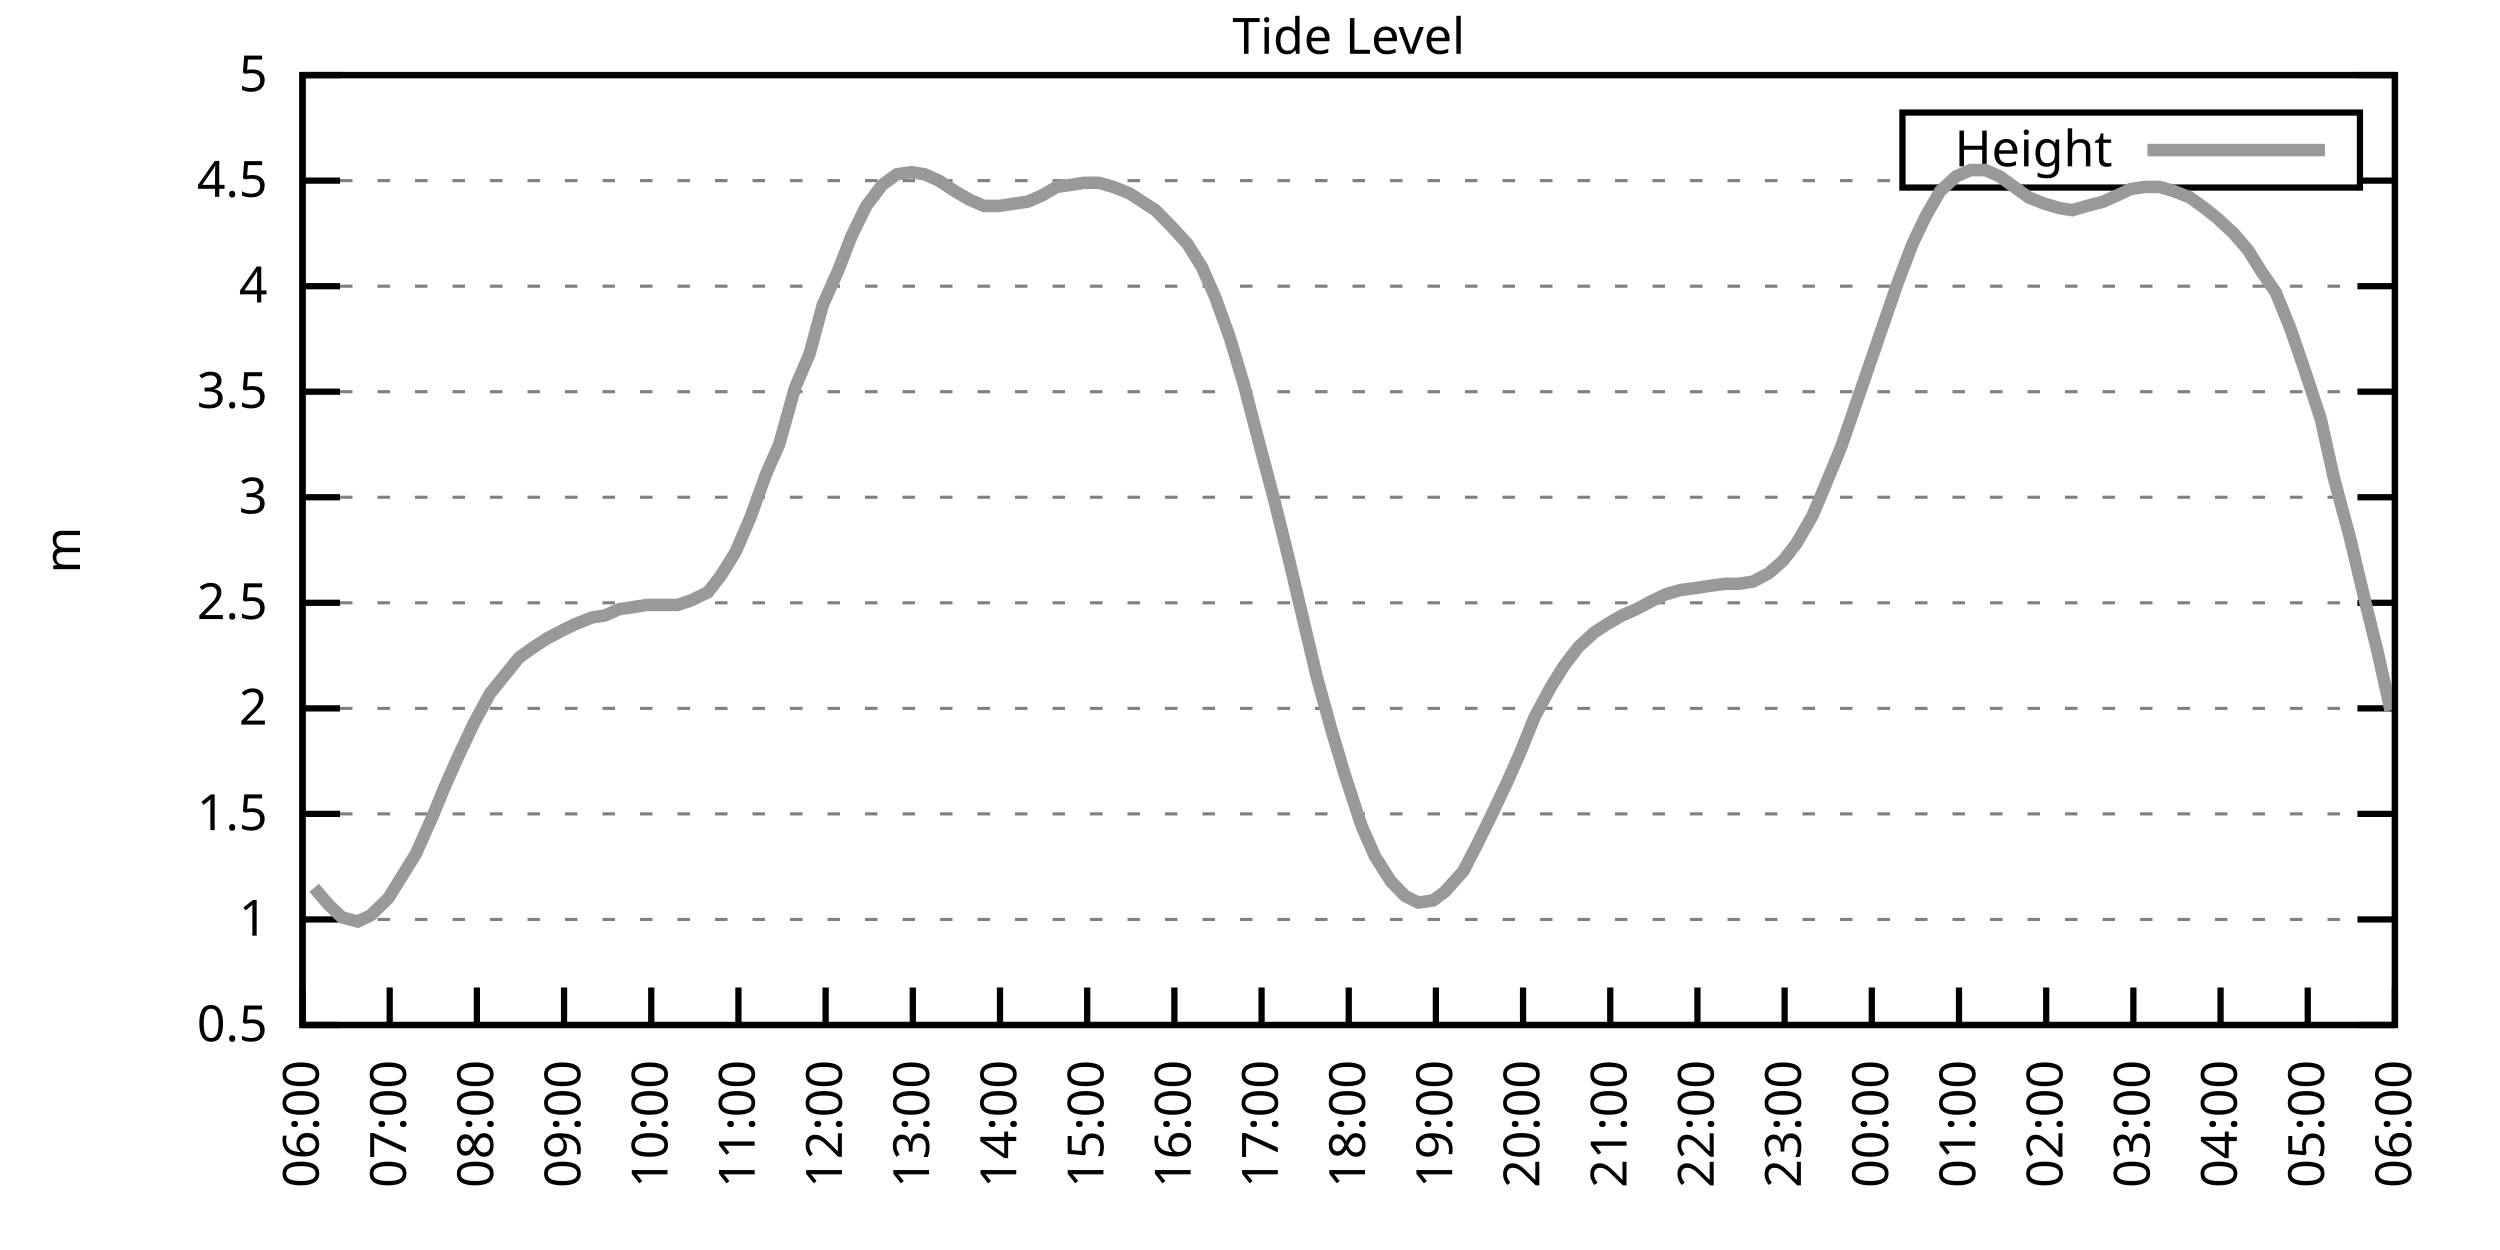
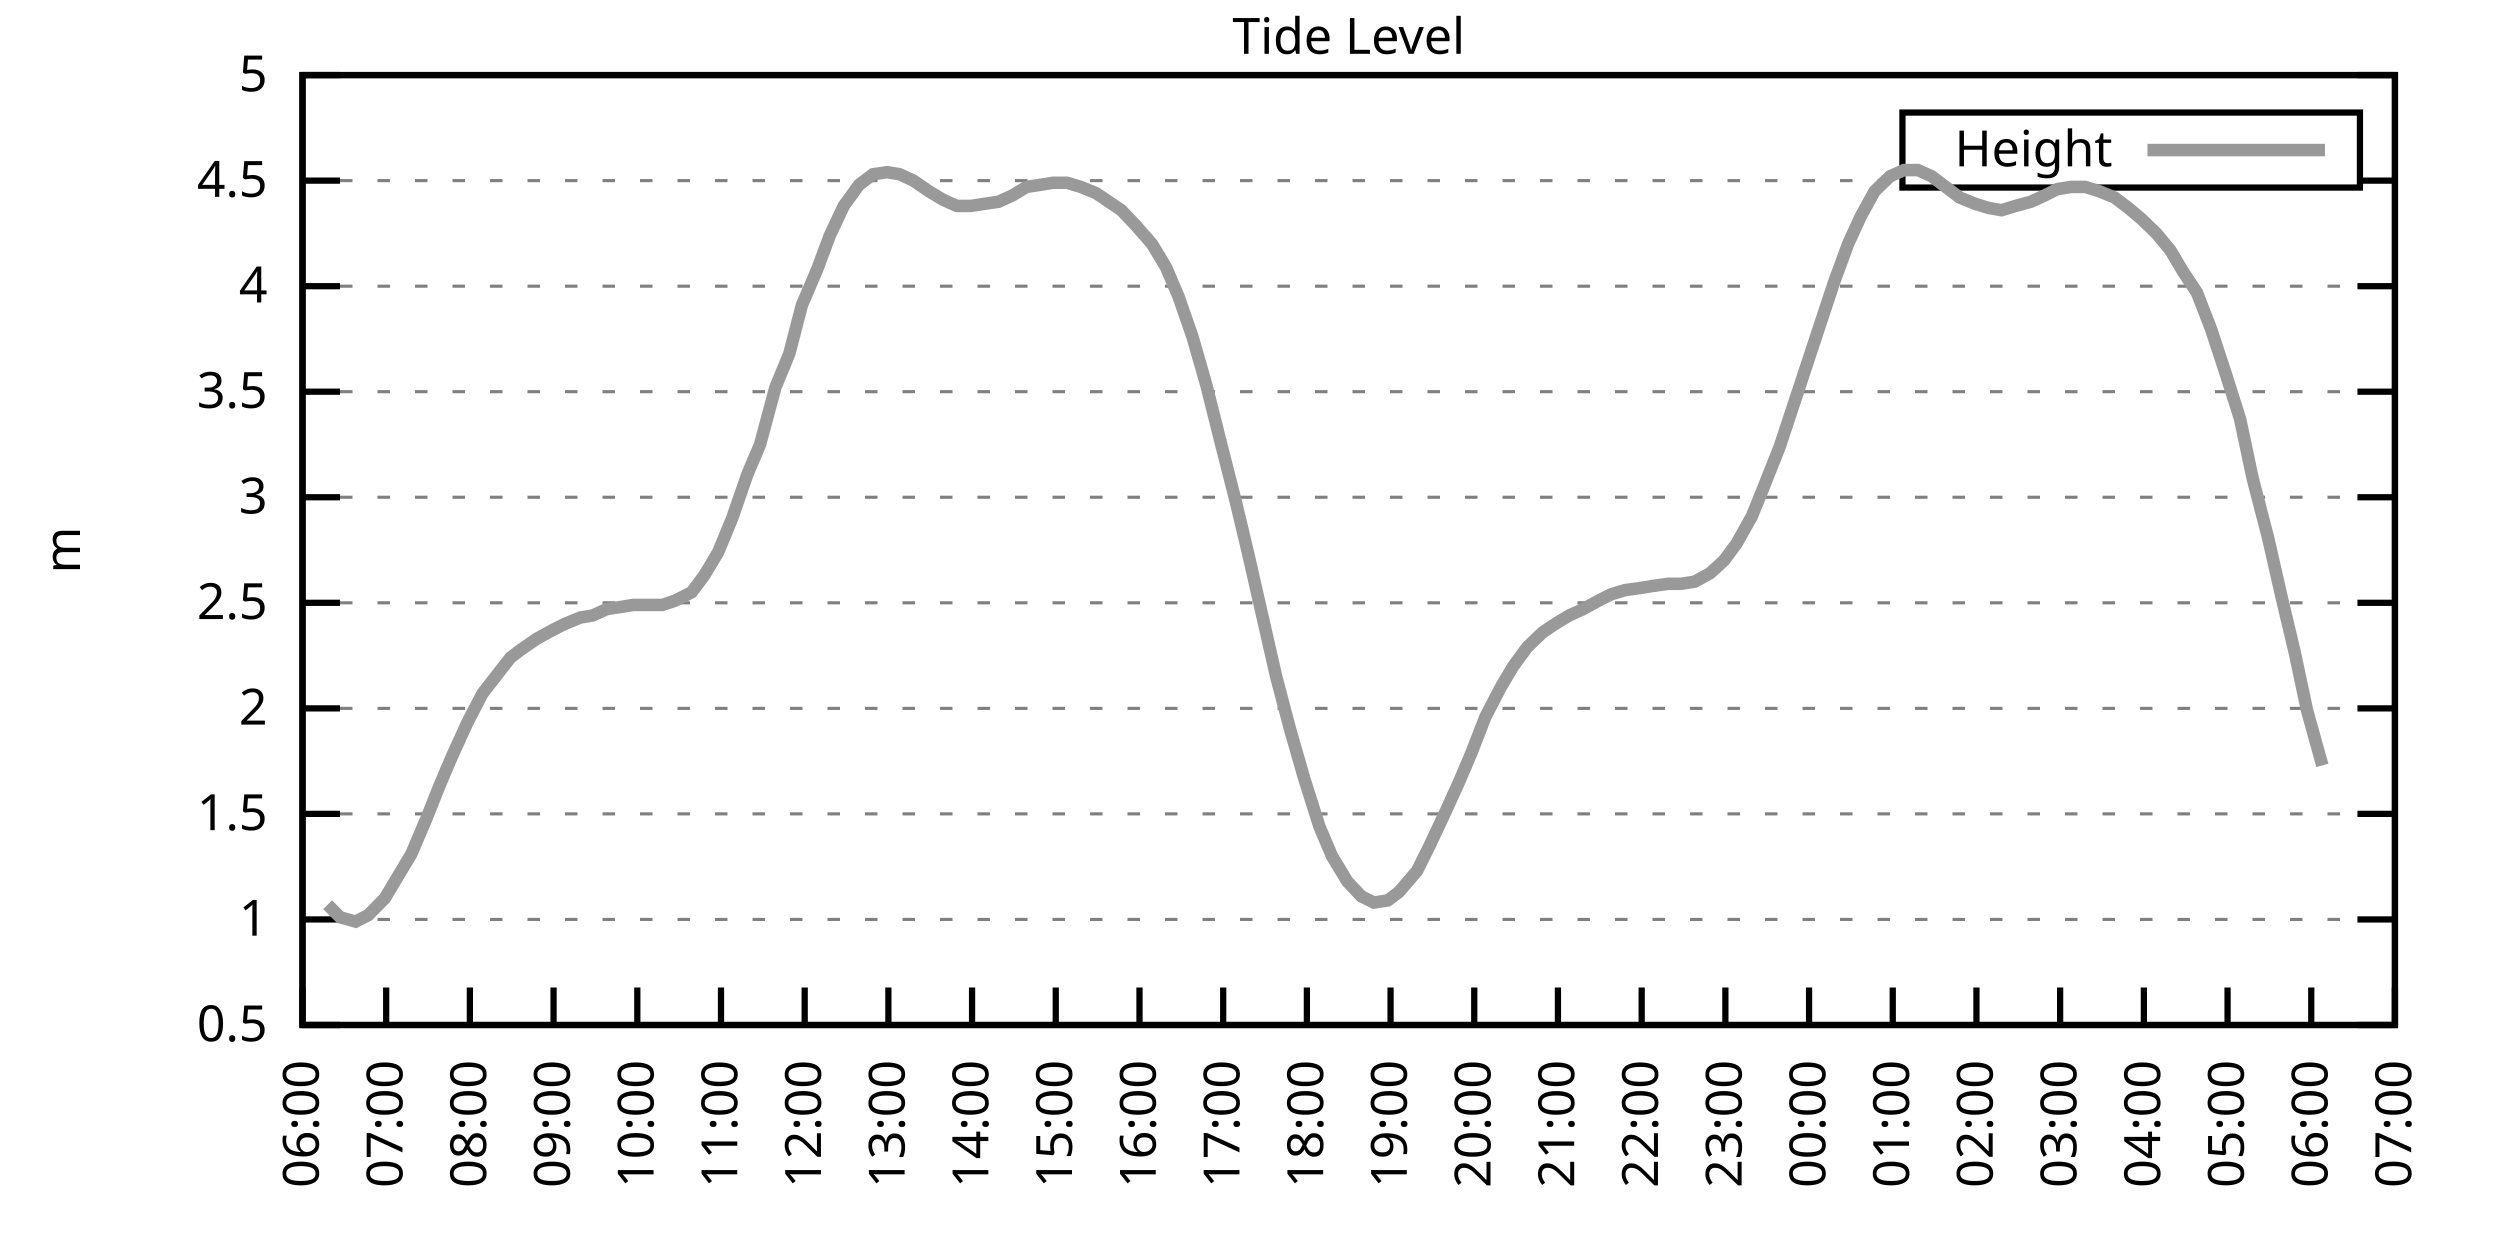
<svg xmlns="http://www.w3.org/2000/svg" xmlns:xlink="http://www.w3.org/1999/xlink" width="400" height="200" viewBox="0 0 400 200">
  <g id="gnuplot_canvas">
    <rect x="0" y="0" width="400" height="200" fill="none" />
    <defs>
      <circle id="gpDot" r="0.5" stroke-width="0.5" stroke="currentColor" />
      <path id="gpPt0" stroke-width="0.333" stroke="currentColor" d="M-1,0 h2 M0,-1 v2" />
      <path id="gpPt1" stroke-width="0.333" stroke="currentColor" d="M-1,-1 L1,1 M1,-1 L-1,1" />
      <path id="gpPt2" stroke-width="0.333" stroke="currentColor" d="M-1,0 L1,0 M0,-1 L0,1 M-1,-1 L1,1 M-1,1 L1,-1" />
      <rect id="gpPt3" stroke-width="0.333" stroke="currentColor" x="-1" y="-1" width="2" height="2" />
      <rect id="gpPt4" stroke-width="0.333" stroke="currentColor" fill="currentColor" x="-1" y="-1" width="2" height="2" />
      <circle id="gpPt5" stroke-width="0.333" stroke="currentColor" cx="0" cy="0" r="1" />
      <use xlink:href="#gpPt5" id="gpPt6" fill="currentColor" stroke="none" />
      <path id="gpPt7" stroke-width="0.333" stroke="currentColor" d="M0,-1.33 L-1.33,0.67 L1.33,0.67 z" />
      <use xlink:href="#gpPt7" id="gpPt8" fill="currentColor" stroke="none" />
      <use xlink:href="#gpPt7" id="gpPt9" stroke="currentColor" transform="rotate(180)" />
      <use xlink:href="#gpPt9" id="gpPt10" fill="currentColor" stroke="none" />
      <use xlink:href="#gpPt3" id="gpPt11" stroke="currentColor" transform="rotate(45)" />
      <use xlink:href="#gpPt11" id="gpPt12" fill="currentColor" stroke="none" />
      <path id="gpPt13" stroke-width="0.333" stroke="currentColor" d="M0,1.330 L1.265,0.411 L0.782,-1.067 L-0.782,-1.076 L-1.265,0.411 z" />
      <use xlink:href="#gpPt13" id="gpPt14" fill="currentColor" stroke="none" />
      <filter id="textbox" filterUnits="objectBoundingBox" x="0" y="0" height="1" width="1">
        <feFlood flood-color="white" flood-opacity="1" result="bgnd" />
        <feComposite in="SourceGraphic" in2="bgnd" operator="atop" />
      </filter>
      <filter id="greybox" filterUnits="objectBoundingBox" x="0" y="0" height="1" width="1">
        <feFlood flood-color="lightgrey" flood-opacity="1" result="grey" />
        <feComposite in="SourceGraphic" in2="grey" operator="atop" />
      </filter>
    </defs>
    <g fill="none" color="white" stroke="currentColor" stroke-width="1.00" stroke-linecap="butt" stroke-linejoin="miter">
</g>
    <g fill="none" color="black" stroke="currentColor" stroke-width="1.00" stroke-linecap="butt" stroke-linejoin="miter">
      <g stroke="none" shape-rendering="crispEdges">
        <polygon fill="rgb(255, 255, 255)" points="48.40,164.00 383.18,164.00 383.18,12.02 48.40,12.02 " />
      </g>
    </g>
    <g fill="none" color="black" stroke="currentColor" stroke-width="1.00" stroke-linecap="butt" stroke-linejoin="miter">
</g>
    <g fill="none" color="black" stroke="black" stroke-width="0.50" stroke-linecap="butt" stroke-linejoin="miter">
</g>
    <g fill="none" color="gray" stroke="currentColor" stroke-width="0.50" stroke-linecap="butt" stroke-linejoin="miter">
      <path stroke="gray" stroke-dasharray="2,4" class="gridline" d="M48.40,164.00 L383.19,164.00  " />
    </g>
    <g fill="none" color="gray" stroke="gray" stroke-width="1.00" stroke-linecap="butt" stroke-linejoin="miter">
</g>
    <g fill="none" color="black" stroke="currentColor" stroke-width="1.00" stroke-linecap="butt" stroke-linejoin="miter">
      <path stroke="black" d="M48.40,164.00 L54.40,164.00 M383.19,164.00 L377.19,164.00  " />
      <g transform="translate(42.80,166.60)" stroke="none" fill="black" font-family="Sans" font-size="8.00" text-anchor="end">
        <text>
          <tspan font-family="Sans"> 0.5</tspan>
        </text>
      </g>
    </g>
    <g fill="none" color="black" stroke="currentColor" stroke-width="1.00" stroke-linecap="butt" stroke-linejoin="miter">
</g>
    <g fill="none" color="black" stroke="black" stroke-width="0.50" stroke-linecap="butt" stroke-linejoin="miter">
</g>
    <g fill="none" color="gray" stroke="currentColor" stroke-width="0.50" stroke-linecap="butt" stroke-linejoin="miter">
      <path stroke="gray" stroke-dasharray="2,4" class="gridline" d="M48.40,147.11 L383.19,147.11  " />
    </g>
    <g fill="none" color="gray" stroke="gray" stroke-width="1.00" stroke-linecap="butt" stroke-linejoin="miter">
</g>
    <g fill="none" color="black" stroke="currentColor" stroke-width="1.00" stroke-linecap="butt" stroke-linejoin="miter">
      <path stroke="black" d="M48.40,147.11 L54.40,147.11 M383.19,147.11 L377.19,147.11  " />
      <g transform="translate(42.80,149.71)" stroke="none" fill="black" font-family="Sans" font-size="8.00" text-anchor="end">
        <text>
          <tspan font-family="Sans"> 1</tspan>
        </text>
      </g>
    </g>
    <g fill="none" color="black" stroke="currentColor" stroke-width="1.00" stroke-linecap="butt" stroke-linejoin="miter">
</g>
    <g fill="none" color="black" stroke="black" stroke-width="0.50" stroke-linecap="butt" stroke-linejoin="miter">
</g>
    <g fill="none" color="gray" stroke="currentColor" stroke-width="0.50" stroke-linecap="butt" stroke-linejoin="miter">
      <path stroke="gray" stroke-dasharray="2,4" class="gridline" d="M48.40,130.22 L383.19,130.22  " />
    </g>
    <g fill="none" color="gray" stroke="gray" stroke-width="1.00" stroke-linecap="butt" stroke-linejoin="miter">
</g>
    <g fill="none" color="black" stroke="currentColor" stroke-width="1.00" stroke-linecap="butt" stroke-linejoin="miter">
      <path stroke="black" d="M48.40,130.22 L54.40,130.22 M383.19,130.22 L377.19,130.22  " />
      <g transform="translate(42.80,132.82)" stroke="none" fill="black" font-family="Sans" font-size="8.00" text-anchor="end">
        <text>
          <tspan font-family="Sans"> 1.5</tspan>
        </text>
      </g>
    </g>
    <g fill="none" color="black" stroke="currentColor" stroke-width="1.00" stroke-linecap="butt" stroke-linejoin="miter">
</g>
    <g fill="none" color="black" stroke="black" stroke-width="0.50" stroke-linecap="butt" stroke-linejoin="miter">
</g>
    <g fill="none" color="gray" stroke="currentColor" stroke-width="0.50" stroke-linecap="butt" stroke-linejoin="miter">
      <path stroke="gray" stroke-dasharray="2,4" class="gridline" d="M48.40,113.34 L383.19,113.34  " />
    </g>
    <g fill="none" color="gray" stroke="gray" stroke-width="1.00" stroke-linecap="butt" stroke-linejoin="miter">
</g>
    <g fill="none" color="black" stroke="currentColor" stroke-width="1.00" stroke-linecap="butt" stroke-linejoin="miter">
      <path stroke="black" d="M48.40,113.34 L54.40,113.34 M383.19,113.34 L377.19,113.34  " />
      <g transform="translate(42.80,115.94)" stroke="none" fill="black" font-family="Sans" font-size="8.00" text-anchor="end">
        <text>
          <tspan font-family="Sans"> 2</tspan>
        </text>
      </g>
    </g>
    <g fill="none" color="black" stroke="currentColor" stroke-width="1.00" stroke-linecap="butt" stroke-linejoin="miter">
</g>
    <g fill="none" color="black" stroke="black" stroke-width="0.50" stroke-linecap="butt" stroke-linejoin="miter">
</g>
    <g fill="none" color="gray" stroke="currentColor" stroke-width="0.50" stroke-linecap="butt" stroke-linejoin="miter">
      <path stroke="gray" stroke-dasharray="2,4" class="gridline" d="M48.40,96.45 L383.19,96.45  " />
    </g>
    <g fill="none" color="gray" stroke="gray" stroke-width="1.00" stroke-linecap="butt" stroke-linejoin="miter">
</g>
    <g fill="none" color="black" stroke="currentColor" stroke-width="1.00" stroke-linecap="butt" stroke-linejoin="miter">
      <path stroke="black" d="M48.40,96.45 L54.40,96.45 M383.19,96.45 L377.19,96.45  " />
      <g transform="translate(42.80,99.05)" stroke="none" fill="black" font-family="Sans" font-size="8.00" text-anchor="end">
        <text>
          <tspan font-family="Sans"> 2.5</tspan>
        </text>
      </g>
    </g>
    <g fill="none" color="black" stroke="currentColor" stroke-width="1.00" stroke-linecap="butt" stroke-linejoin="miter">
</g>
    <g fill="none" color="black" stroke="black" stroke-width="0.50" stroke-linecap="butt" stroke-linejoin="miter">
</g>
    <g fill="none" color="gray" stroke="currentColor" stroke-width="0.50" stroke-linecap="butt" stroke-linejoin="miter">
      <path stroke="gray" stroke-dasharray="2,4" class="gridline" d="M48.40,79.56 L383.19,79.56  " />
    </g>
    <g fill="none" color="gray" stroke="gray" stroke-width="1.00" stroke-linecap="butt" stroke-linejoin="miter">
</g>
    <g fill="none" color="black" stroke="currentColor" stroke-width="1.00" stroke-linecap="butt" stroke-linejoin="miter">
      <path stroke="black" d="M48.40,79.56 L54.40,79.56 M383.19,79.56 L377.19,79.56  " />
      <g transform="translate(42.80,82.16)" stroke="none" fill="black" font-family="Sans" font-size="8.00" text-anchor="end">
        <text>
          <tspan font-family="Sans"> 3</tspan>
        </text>
      </g>
    </g>
    <g fill="none" color="black" stroke="currentColor" stroke-width="1.00" stroke-linecap="butt" stroke-linejoin="miter">
</g>
    <g fill="none" color="black" stroke="black" stroke-width="0.50" stroke-linecap="butt" stroke-linejoin="miter">
</g>
    <g fill="none" color="gray" stroke="currentColor" stroke-width="0.50" stroke-linecap="butt" stroke-linejoin="miter">
      <path stroke="gray" stroke-dasharray="2,4" class="gridline" d="M48.40,62.67 L383.19,62.67  " />
    </g>
    <g fill="none" color="gray" stroke="gray" stroke-width="1.00" stroke-linecap="butt" stroke-linejoin="miter">
</g>
    <g fill="none" color="black" stroke="currentColor" stroke-width="1.00" stroke-linecap="butt" stroke-linejoin="miter">
      <path stroke="black" d="M48.40,62.67 L54.40,62.67 M383.19,62.67 L377.19,62.67  " />
      <g transform="translate(42.80,65.27)" stroke="none" fill="black" font-family="Sans" font-size="8.00" text-anchor="end">
        <text>
          <tspan font-family="Sans"> 3.5</tspan>
        </text>
      </g>
    </g>
    <g fill="none" color="black" stroke="currentColor" stroke-width="1.00" stroke-linecap="butt" stroke-linejoin="miter">
</g>
    <g fill="none" color="black" stroke="black" stroke-width="0.50" stroke-linecap="butt" stroke-linejoin="miter">
</g>
    <g fill="none" color="gray" stroke="currentColor" stroke-width="0.50" stroke-linecap="butt" stroke-linejoin="miter">
      <path stroke="gray" stroke-dasharray="2,4" class="gridline" d="M48.40,45.79 L383.19,45.79  " />
    </g>
    <g fill="none" color="gray" stroke="gray" stroke-width="1.00" stroke-linecap="butt" stroke-linejoin="miter">
</g>
    <g fill="none" color="black" stroke="currentColor" stroke-width="1.00" stroke-linecap="butt" stroke-linejoin="miter">
      <path stroke="black" d="M48.40,45.79 L54.40,45.79 M383.19,45.79 L377.19,45.79  " />
      <g transform="translate(42.80,48.39)" stroke="none" fill="black" font-family="Sans" font-size="8.00" text-anchor="end">
        <text>
          <tspan font-family="Sans"> 4</tspan>
        </text>
      </g>
    </g>
    <g fill="none" color="black" stroke="currentColor" stroke-width="1.00" stroke-linecap="butt" stroke-linejoin="miter">
</g>
    <g fill="none" color="black" stroke="black" stroke-width="0.50" stroke-linecap="butt" stroke-linejoin="miter">
</g>
    <g fill="none" color="gray" stroke="currentColor" stroke-width="0.50" stroke-linecap="butt" stroke-linejoin="miter">
      <path stroke="gray" stroke-dasharray="2,4" class="gridline" d="M48.40,28.90 L304.39,28.90 M377.59,28.90 L383.19,28.90  " />
    </g>
    <g fill="none" color="gray" stroke="gray" stroke-width="1.00" stroke-linecap="butt" stroke-linejoin="miter">
</g>
    <g fill="none" color="black" stroke="currentColor" stroke-width="1.00" stroke-linecap="butt" stroke-linejoin="miter">
      <path stroke="black" d="M48.40,28.90 L54.40,28.90 M383.19,28.90 L377.19,28.90  " />
      <g transform="translate(42.80,31.50)" stroke="none" fill="black" font-family="Sans" font-size="8.00" text-anchor="end">
        <text>
          <tspan font-family="Sans"> 4.5</tspan>
        </text>
      </g>
    </g>
    <g fill="none" color="black" stroke="currentColor" stroke-width="1.00" stroke-linecap="butt" stroke-linejoin="miter">
</g>
    <g fill="none" color="black" stroke="black" stroke-width="0.50" stroke-linecap="butt" stroke-linejoin="miter">
</g>
    <g fill="none" color="gray" stroke="currentColor" stroke-width="0.50" stroke-linecap="butt" stroke-linejoin="miter">
      <path stroke="gray" stroke-dasharray="2,4" class="gridline" d="M48.40,12.01 L383.19,12.01  " />
    </g>
    <g fill="none" color="gray" stroke="gray" stroke-width="1.00" stroke-linecap="butt" stroke-linejoin="miter">
</g>
    <g fill="none" color="black" stroke="currentColor" stroke-width="1.00" stroke-linecap="butt" stroke-linejoin="miter">
      <path stroke="black" d="M48.40,12.01 L54.40,12.01 M383.19,12.01 L377.19,12.01  " />
      <g transform="translate(42.80,14.61)" stroke="none" fill="black" font-family="Sans" font-size="8.00" text-anchor="end">
        <text>
          <tspan font-family="Sans"> 5</tspan>
        </text>
      </g>
    </g>
    <g fill="none" color="black" stroke="currentColor" stroke-width="1.00" stroke-linecap="butt" stroke-linejoin="miter">
      <path stroke="black" d="M48.40,164.00 L48.40,158.00  " />
      <g transform="translate(51.00,169.60) rotate(270.00)" stroke="none" fill="black" font-family="Sans" font-size="8.00" text-anchor="end">
        <text>
          <tspan font-family="Sans">06:00</tspan>
        </text>
      </g>
    </g>
    <g fill="none" color="black" stroke="currentColor" stroke-width="1.00" stroke-linecap="butt" stroke-linejoin="miter">
-       <path stroke="black" d="M62.35,164.00 L62.35,158.00  " />
-       <g transform="translate(64.95,169.60) rotate(270.00)" stroke="none" fill="black" font-family="Sans" font-size="8.00" text-anchor="end">
+       <path stroke="black" d="M61.79,164.00 L61.79,158.00  " />
+       <g transform="translate(64.39,169.60) rotate(270.00)" stroke="none" fill="black" font-family="Sans" font-size="8.00" text-anchor="end">
        <text>
          <tspan font-family="Sans">07:00</tspan>
        </text>
      </g>
    </g>
    <g fill="none" color="black" stroke="currentColor" stroke-width="1.00" stroke-linecap="butt" stroke-linejoin="miter">
-       <path stroke="black" d="M76.30,164.00 L76.30,158.00  " />
-       <g transform="translate(78.90,169.60) rotate(270.00)" stroke="none" fill="black" font-family="Sans" font-size="8.00" text-anchor="end">
+       <path stroke="black" d="M75.18,164.00 L75.18,158.00  " />
+       <g transform="translate(77.78,169.60) rotate(270.00)" stroke="none" fill="black" font-family="Sans" font-size="8.00" text-anchor="end">
        <text>
          <tspan font-family="Sans">08:00</tspan>
        </text>
      </g>
    </g>
    <g fill="none" color="black" stroke="currentColor" stroke-width="1.00" stroke-linecap="butt" stroke-linejoin="miter">
-       <path stroke="black" d="M90.25,164.00 L90.25,158.00  " />
-       <g transform="translate(92.85,169.60) rotate(270.00)" stroke="none" fill="black" font-family="Sans" font-size="8.00" text-anchor="end">
+       <path stroke="black" d="M88.57,164.00 L88.57,158.00  " />
+       <g transform="translate(91.17,169.60) rotate(270.00)" stroke="none" fill="black" font-family="Sans" font-size="8.00" text-anchor="end">
        <text>
          <tspan font-family="Sans">09:00</tspan>
        </text>
      </g>
    </g>
    <g fill="none" color="black" stroke="currentColor" stroke-width="1.00" stroke-linecap="butt" stroke-linejoin="miter">
-       <path stroke="black" d="M104.20,164.00 L104.20,158.00  " />
-       <g transform="translate(106.80,169.60) rotate(270.00)" stroke="none" fill="black" font-family="Sans" font-size="8.00" text-anchor="end">
+       <path stroke="black" d="M101.97,164.00 L101.97,158.00  " />
+       <g transform="translate(104.57,169.60) rotate(270.00)" stroke="none" fill="black" font-family="Sans" font-size="8.00" text-anchor="end">
        <text>
          <tspan font-family="Sans">10:00</tspan>
        </text>
      </g>
    </g>
    <g fill="none" color="black" stroke="currentColor" stroke-width="1.00" stroke-linecap="butt" stroke-linejoin="miter">
-       <path stroke="black" d="M118.15,164.00 L118.15,158.00  " />
-       <g transform="translate(120.75,169.60) rotate(270.00)" stroke="none" fill="black" font-family="Sans" font-size="8.00" text-anchor="end">
+       <path stroke="black" d="M115.36,164.00 L115.36,158.00  " />
+       <g transform="translate(117.96,169.60) rotate(270.00)" stroke="none" fill="black" font-family="Sans" font-size="8.00" text-anchor="end">
        <text>
          <tspan font-family="Sans">11:00</tspan>
        </text>
      </g>
    </g>
    <g fill="none" color="black" stroke="currentColor" stroke-width="1.00" stroke-linecap="butt" stroke-linejoin="miter">
-       <path stroke="black" d="M132.10,164.00 L132.10,158.00  " />
-       <g transform="translate(134.70,169.60) rotate(270.00)" stroke="none" fill="black" font-family="Sans" font-size="8.00" text-anchor="end">
+       <path stroke="black" d="M128.75,164.00 L128.75,158.00  " />
+       <g transform="translate(131.35,169.60) rotate(270.00)" stroke="none" fill="black" font-family="Sans" font-size="8.00" text-anchor="end">
        <text>
          <tspan font-family="Sans">12:00</tspan>
        </text>
      </g>
    </g>
    <g fill="none" color="black" stroke="currentColor" stroke-width="1.00" stroke-linecap="butt" stroke-linejoin="miter">
-       <path stroke="black" d="M146.05,164.00 L146.05,158.00  " />
-       <g transform="translate(148.65,169.60) rotate(270.00)" stroke="none" fill="black" font-family="Sans" font-size="8.00" text-anchor="end">
+       <path stroke="black" d="M142.14,164.00 L142.14,158.00  " />
+       <g transform="translate(144.74,169.60) rotate(270.00)" stroke="none" fill="black" font-family="Sans" font-size="8.00" text-anchor="end">
        <text>
          <tspan font-family="Sans">13:00</tspan>
        </text>
      </g>
    </g>
    <g fill="none" color="black" stroke="currentColor" stroke-width="1.00" stroke-linecap="butt" stroke-linejoin="miter">
-       <path stroke="black" d="M160.00,164.00 L160.00,158.00  " />
-       <g transform="translate(162.60,169.60) rotate(270.00)" stroke="none" fill="black" font-family="Sans" font-size="8.00" text-anchor="end">
+       <path stroke="black" d="M155.53,164.00 L155.53,158.00  " />
+       <g transform="translate(158.13,169.60) rotate(270.00)" stroke="none" fill="black" font-family="Sans" font-size="8.00" text-anchor="end">
        <text>
          <tspan font-family="Sans">14:00</tspan>
        </text>
      </g>
    </g>
    <g fill="none" color="black" stroke="currentColor" stroke-width="1.00" stroke-linecap="butt" stroke-linejoin="miter">
-       <path stroke="black" d="M173.95,164.00 L173.95,158.00  " />
-       <g transform="translate(176.55,169.60) rotate(270.00)" stroke="none" fill="black" font-family="Sans" font-size="8.00" text-anchor="end">
+       <path stroke="black" d="M168.92,164.00 L168.92,158.00  " />
+       <g transform="translate(171.52,169.60) rotate(270.00)" stroke="none" fill="black" font-family="Sans" font-size="8.00" text-anchor="end">
        <text>
          <tspan font-family="Sans">15:00</tspan>
        </text>
      </g>
    </g>
    <g fill="none" color="black" stroke="currentColor" stroke-width="1.00" stroke-linecap="butt" stroke-linejoin="miter">
-       <path stroke="black" d="M187.90,164.00 L187.90,158.00  " />
-       <g transform="translate(190.50,169.60) rotate(270.00)" stroke="none" fill="black" font-family="Sans" font-size="8.00" text-anchor="end">
+       <path stroke="black" d="M182.32,164.00 L182.32,158.00  " />
+       <g transform="translate(184.92,169.60) rotate(270.00)" stroke="none" fill="black" font-family="Sans" font-size="8.00" text-anchor="end">
        <text>
          <tspan font-family="Sans">16:00</tspan>
        </text>
      </g>
    </g>
    <g fill="none" color="black" stroke="currentColor" stroke-width="1.00" stroke-linecap="butt" stroke-linejoin="miter">
-       <path stroke="black" d="M201.85,164.00 L201.85,158.00  " />
-       <g transform="translate(204.45,169.60) rotate(270.00)" stroke="none" fill="black" font-family="Sans" font-size="8.00" text-anchor="end">
+       <path stroke="black" d="M195.71,164.00 L195.71,158.00  " />
+       <g transform="translate(198.31,169.60) rotate(270.00)" stroke="none" fill="black" font-family="Sans" font-size="8.00" text-anchor="end">
        <text>
          <tspan font-family="Sans">17:00</tspan>
        </text>
      </g>
    </g>
    <g fill="none" color="black" stroke="currentColor" stroke-width="1.00" stroke-linecap="butt" stroke-linejoin="miter">
-       <path stroke="black" d="M215.80,164.00 L215.80,158.00  " />
-       <g transform="translate(218.40,169.60) rotate(270.00)" stroke="none" fill="black" font-family="Sans" font-size="8.00" text-anchor="end">
+       <path stroke="black" d="M209.10,164.00 L209.10,158.00  " />
+       <g transform="translate(211.70,169.60) rotate(270.00)" stroke="none" fill="black" font-family="Sans" font-size="8.00" text-anchor="end">
        <text>
          <tspan font-family="Sans">18:00</tspan>
        </text>
      </g>
    </g>
    <g fill="none" color="black" stroke="currentColor" stroke-width="1.00" stroke-linecap="butt" stroke-linejoin="miter">
-       <path stroke="black" d="M229.74,164.00 L229.74,158.00  " />
-       <g transform="translate(232.34,169.60) rotate(270.00)" stroke="none" fill="black" font-family="Sans" font-size="8.00" text-anchor="end">
+       <path stroke="black" d="M222.49,164.00 L222.49,158.00  " />
+       <g transform="translate(225.09,169.60) rotate(270.00)" stroke="none" fill="black" font-family="Sans" font-size="8.00" text-anchor="end">
        <text>
          <tspan font-family="Sans">19:00</tspan>
        </text>
      </g>
    </g>
    <g fill="none" color="black" stroke="currentColor" stroke-width="1.00" stroke-linecap="butt" stroke-linejoin="miter">
-       <path stroke="black" d="M243.69,164.00 L243.69,158.00  " />
-       <g transform="translate(246.29,169.60) rotate(270.00)" stroke="none" fill="black" font-family="Sans" font-size="8.00" text-anchor="end">
+       <path stroke="black" d="M235.88,164.00 L235.88,158.00  " />
+       <g transform="translate(238.48,169.60) rotate(270.00)" stroke="none" fill="black" font-family="Sans" font-size="8.00" text-anchor="end">
        <text>
          <tspan font-family="Sans">20:00</tspan>
        </text>
      </g>
    </g>
    <g fill="none" color="black" stroke="currentColor" stroke-width="1.00" stroke-linecap="butt" stroke-linejoin="miter">
-       <path stroke="black" d="M257.64,164.00 L257.64,158.00  " />
-       <g transform="translate(260.24,169.60) rotate(270.00)" stroke="none" fill="black" font-family="Sans" font-size="8.00" text-anchor="end">
+       <path stroke="black" d="M249.27,164.00 L249.27,158.00  " />
+       <g transform="translate(251.87,169.60) rotate(270.00)" stroke="none" fill="black" font-family="Sans" font-size="8.00" text-anchor="end">
        <text>
          <tspan font-family="Sans">21:00</tspan>
        </text>
      </g>
    </g>
    <g fill="none" color="black" stroke="currentColor" stroke-width="1.00" stroke-linecap="butt" stroke-linejoin="miter">
-       <path stroke="black" d="M271.59,164.00 L271.59,158.00  " />
-       <g transform="translate(274.19,169.60) rotate(270.00)" stroke="none" fill="black" font-family="Sans" font-size="8.00" text-anchor="end">
+       <path stroke="black" d="M262.67,164.00 L262.67,158.00  " />
+       <g transform="translate(265.27,169.60) rotate(270.00)" stroke="none" fill="black" font-family="Sans" font-size="8.00" text-anchor="end">
        <text>
          <tspan font-family="Sans">22:00</tspan>
        </text>
      </g>
    </g>
    <g fill="none" color="black" stroke="currentColor" stroke-width="1.00" stroke-linecap="butt" stroke-linejoin="miter">
-       <path stroke="black" d="M285.54,164.00 L285.54,158.00  " />
-       <g transform="translate(288.14,169.60) rotate(270.00)" stroke="none" fill="black" font-family="Sans" font-size="8.00" text-anchor="end">
+       <path stroke="black" d="M276.06,164.00 L276.06,158.00  " />
+       <g transform="translate(278.66,169.60) rotate(270.00)" stroke="none" fill="black" font-family="Sans" font-size="8.00" text-anchor="end">
        <text>
          <tspan font-family="Sans">23:00</tspan>
        </text>
      </g>
    </g>
    <g fill="none" color="black" stroke="currentColor" stroke-width="1.00" stroke-linecap="butt" stroke-linejoin="miter">
-       <path stroke="black" d="M299.49,164.00 L299.49,158.00  " />
-       <g transform="translate(302.09,169.60) rotate(270.00)" stroke="none" fill="black" font-family="Sans" font-size="8.00" text-anchor="end">
+       <path stroke="black" d="M289.45,164.00 L289.45,158.00  " />
+       <g transform="translate(292.05,169.60) rotate(270.00)" stroke="none" fill="black" font-family="Sans" font-size="8.00" text-anchor="end">
        <text>
          <tspan font-family="Sans">00:00</tspan>
        </text>
      </g>
    </g>
    <g fill="none" color="black" stroke="currentColor" stroke-width="1.00" stroke-linecap="butt" stroke-linejoin="miter">
-       <path stroke="black" d="M313.44,164.00 L313.44,158.00  " />
-       <g transform="translate(316.04,169.60) rotate(270.00)" stroke="none" fill="black" font-family="Sans" font-size="8.00" text-anchor="end">
+       <path stroke="black" d="M302.84,164.00 L302.84,158.00  " />
+       <g transform="translate(305.44,169.60) rotate(270.00)" stroke="none" fill="black" font-family="Sans" font-size="8.00" text-anchor="end">
        <text>
          <tspan font-family="Sans">01:00</tspan>
        </text>
      </g>
    </g>
    <g fill="none" color="black" stroke="currentColor" stroke-width="1.00" stroke-linecap="butt" stroke-linejoin="miter">
-       <path stroke="black" d="M327.39,164.00 L327.39,158.00  " />
-       <g transform="translate(329.99,169.60) rotate(270.00)" stroke="none" fill="black" font-family="Sans" font-size="8.00" text-anchor="end">
+       <path stroke="black" d="M316.23,164.00 L316.23,158.00  " />
+       <g transform="translate(318.83,169.60) rotate(270.00)" stroke="none" fill="black" font-family="Sans" font-size="8.00" text-anchor="end">
        <text>
          <tspan font-family="Sans">02:00</tspan>
        </text>
      </g>
    </g>
    <g fill="none" color="black" stroke="currentColor" stroke-width="1.00" stroke-linecap="butt" stroke-linejoin="miter">
-       <path stroke="black" d="M341.34,164.00 L341.34,158.00  " />
-       <g transform="translate(343.94,169.60) rotate(270.00)" stroke="none" fill="black" font-family="Sans" font-size="8.00" text-anchor="end">
+       <path stroke="black" d="M329.62,164.00 L329.62,158.00  " />
+       <g transform="translate(332.22,169.60) rotate(270.00)" stroke="none" fill="black" font-family="Sans" font-size="8.00" text-anchor="end">
        <text>
          <tspan font-family="Sans">03:00</tspan>
        </text>
      </g>
    </g>
    <g fill="none" color="black" stroke="currentColor" stroke-width="1.00" stroke-linecap="butt" stroke-linejoin="miter">
-       <path stroke="black" d="M355.29,164.00 L355.29,158.00  " />
-       <g transform="translate(357.89,169.60) rotate(270.00)" stroke="none" fill="black" font-family="Sans" font-size="8.00" text-anchor="end">
+       <path stroke="black" d="M343.02,164.00 L343.02,158.00  " />
+       <g transform="translate(345.62,169.60) rotate(270.00)" stroke="none" fill="black" font-family="Sans" font-size="8.00" text-anchor="end">
        <text>
          <tspan font-family="Sans">04:00</tspan>
        </text>
      </g>
    </g>
    <g fill="none" color="black" stroke="currentColor" stroke-width="1.00" stroke-linecap="butt" stroke-linejoin="miter">
-       <path stroke="black" d="M369.24,164.00 L369.24,158.00  " />
-       <g transform="translate(371.84,169.60) rotate(270.00)" stroke="none" fill="black" font-family="Sans" font-size="8.00" text-anchor="end">
+       <path stroke="black" d="M356.41,164.00 L356.41,158.00  " />
+       <g transform="translate(359.01,169.60) rotate(270.00)" stroke="none" fill="black" font-family="Sans" font-size="8.00" text-anchor="end">
        <text>
          <tspan font-family="Sans">05:00</tspan>
+         </text>
+       </g>
+     </g>
+     <g fill="none" color="black" stroke="currentColor" stroke-width="1.00" stroke-linecap="butt" stroke-linejoin="miter">
+       <path stroke="black" d="M369.80,164.00 L369.80,158.00  " />
+       <g transform="translate(372.40,169.60) rotate(270.00)" stroke="none" fill="black" font-family="Sans" font-size="8.00" text-anchor="end">
+         <text>
+           <tspan font-family="Sans">06:00</tspan>
        </text>
      </g>
    </g>
    <g fill="none" color="black" stroke="currentColor" stroke-width="1.00" stroke-linecap="butt" stroke-linejoin="miter">
      <path stroke="black" d="M383.19,164.00 L383.19,158.00  " />
      <g transform="translate(385.79,169.60) rotate(270.00)" stroke="none" fill="black" font-family="Sans" font-size="8.00" text-anchor="end">
        <text>
-           <tspan font-family="Sans">06:00</tspan>
+           <tspan font-family="Sans">07:00</tspan>
        </text>
      </g>
    </g>
    <g fill="none" color="black" stroke="currentColor" stroke-width="1.00" stroke-linecap="butt" stroke-linejoin="miter">
</g>
    <g fill="none" color="black" stroke="currentColor" stroke-width="1.00" stroke-linecap="butt" stroke-linejoin="miter">
      <path stroke="black" d="M48.40,12.01 L48.40,164.00 L383.19,164.00 L383.19,12.01 L48.40,12.01 Z  " />
    </g>
    <g fill="none" color="black" stroke="currentColor" stroke-width="1.00" stroke-linecap="butt" stroke-linejoin="miter">
</g>
    <g fill="none" color="black" stroke="currentColor" stroke-width="1.00" stroke-linecap="butt" stroke-linejoin="miter">
      <path stroke="black" d="M304.39,30.01 L304.39,18.01 L377.59,18.01 L377.59,30.01 L304.39,30.01 Z  " />
    </g>
    <g id="Tide_level_plot_1">
      <g fill="none" color="white" stroke="black" stroke-width="2.00" stroke-linecap="butt" stroke-linejoin="miter">
</g>
      <g fill="none" color="black" stroke="currentColor" stroke-width="2.00" stroke-linecap="butt" stroke-linejoin="miter">
        <g transform="translate(337.99,26.61)" stroke="none" fill="black" font-family="Sans" font-size="8.00" text-anchor="end">
          <text>
            <tspan font-family="Sans">Height</tspan>
          </text>
        </g>
      </g>
      <g fill="none" color="black" stroke="currentColor" stroke-width="2.00" stroke-linecap="butt" stroke-linejoin="miter">
-         <path stroke="rgb(153, 153, 153)" d="M343.59,24.01 L371.99,24.01 M50.26,142.05 L52.58,144.75 L54.68,146.77 L57.23,147.45 L59.33,146.44 L62.12,143.73   L64.21,140.36 L66.53,136.64 L69.09,130.90 L71.18,125.83 L73.28,121.11 L75.83,115.70 L78.39,110.97 L83.04,105.23   L84.90,103.88 L87.46,102.19 L90.02,100.84 L92.11,99.83 L94.67,98.81 L96.76,98.48 L99.08,97.46 L101.41,97.12   L103.50,96.79 L106.06,96.79 L108.38,96.79 L110.48,96.11 L113.27,94.76 L115.36,92.06 L117.68,88.34 L120.01,82.94   L122.57,75.85 L124.66,71.12 L127.22,62.00 L129.54,56.59 L131.63,48.83 L134.19,43.08 L136.28,37.68 L138.61,32.95   L141.16,29.57 L143.49,27.88 L145.81,27.55 L147.91,27.88 L150.23,28.90 L152.79,30.59 L155.11,31.94 L157.44,32.95   L159.76,32.95 L162.09,32.61 L164.41,32.28 L166.74,31.26 L169.06,29.91 L171.39,29.57 L173.48,29.24 L175.81,29.24   L178.13,29.91 L180.69,30.92 L182.78,32.28 L184.87,33.63 L187.20,35.99 L189.99,39.03 L192.31,42.75 L194.41,47.47   L196.73,53.89 L199.06,61.66 L201.61,71.45 L203.94,80.24 L206.03,88.68 L208.36,98.48 L210.68,108.27 L213.01,116.71   L215.33,124.48 L217.89,132.25 L219.98,136.98 L222.54,141.03 L224.86,143.40 L226.95,144.41 L229.28,144.07 L231.14,142.72   L234.16,139.34 L236.25,135.29 L238.58,130.56 L241.14,125.16 L243.23,120.43 L245.55,114.69 L248.11,109.96 L250.20,106.58   L252.53,103.54 L255.09,101.18 L257.18,99.83 L259.50,98.48 L261.83,97.46 L264.39,96.11 L266.48,95.10 L268.80,94.42   L271.36,94.08 L273.45,93.75 L276.01,93.41 L278.10,93.41 L280.43,93.07 L282.99,91.72 L285.31,89.69 L287.40,86.99   L289.96,82.60 L291.82,78.21 L294.61,71.45 L296.70,65.38 L299.03,58.62 L301.35,51.87 L303.68,45.11 L306.00,39.03   L308.09,34.64 L310.42,30.59 L312.98,28.22 L315.30,27.21 L317.63,27.21 L319.95,28.22 L322.28,29.91 L324.60,31.60   L327.16,32.61 L329.48,33.29 L331.58,33.63 L333.90,32.95 L336.46,32.28 L338.78,31.26 L340.88,30.25 L343.20,29.91   L345.53,29.91 L347.85,30.59 L350.41,31.60 L352.73,33.29 L354.83,34.98 L357.38,37.34 L359.71,40.04 L361.80,43.42   L364.13,46.80 L366.45,52.54 L368.78,59.30 L371.33,67.06 L373.43,76.52 L375.98,85.98 L378.31,95.77 L380.40,104.22   L382.49,113.67  " />
+         <path stroke="rgb(153, 153, 153)" d="M343.59,24.01 L371.99,24.01 M52.42,144.75 L54.43,146.77 L56.88,147.45 L58.89,146.44 L61.57,143.73 L63.58,140.36   L65.81,136.64 L68.26,130.90 L70.27,125.83 L72.28,121.11 L74.74,115.70 L77.19,110.97 L81.66,105.23 L83.44,103.88   L85.90,102.19 L88.35,100.84 L90.36,99.83 L92.82,98.81 L94.82,98.48 L97.06,97.46 L99.29,97.12 L101.30,96.79   L103.75,96.79 L105.98,96.79 L107.99,96.11 L110.67,94.76 L112.68,92.06 L114.91,88.34 L117.14,82.94 L119.60,75.85   L121.61,71.12 L124.06,62.00 L126.29,56.59 L128.30,48.83 L130.76,43.08 L132.77,37.68 L135.00,32.95 L137.45,29.57   L139.69,27.88 L141.92,27.55 L143.93,27.88 L146.16,28.90 L148.61,30.59 L150.85,31.94 L153.08,32.95 L155.31,32.95   L157.54,32.61 L159.77,32.28 L162.01,31.26 L164.24,29.91 L166.47,29.57 L168.48,29.24 L170.71,29.24 L172.94,29.91   L175.40,30.92 L177.41,32.28 L179.41,33.63 L181.65,35.99 L184.32,39.03 L186.56,42.75 L188.57,47.47 L190.80,53.89   L193.03,61.66 L195.48,71.45 L197.72,80.24 L199.73,88.68 L201.96,98.48 L204.19,108.27 L206.42,116.71 L208.65,124.48   L211.11,132.25 L213.12,136.98 L215.57,141.03 L217.80,143.40 L219.81,144.41 L222.04,144.07 L223.83,142.72 L226.73,139.34   L228.74,135.29 L230.97,130.56 L233.43,125.16 L235.44,120.43 L237.67,114.69 L240.12,109.96 L242.13,106.58 L244.36,103.54   L246.82,101.18 L248.83,99.83 L251.06,98.48 L253.29,97.46 L255.75,96.11 L257.76,95.10 L259.99,94.42 L262.44,94.08   L264.45,93.75 L266.91,93.41 L268.92,93.41 L271.15,93.07 L273.60,91.72 L275.83,89.69 L277.84,86.99 L280.30,82.60   L282.08,78.21 L284.76,71.45 L286.77,65.38 L289.00,58.62 L291.23,51.87 L293.47,45.11 L295.70,39.03 L297.71,34.64   L299.94,30.59 L302.39,28.22 L304.63,27.21 L306.86,27.21 L309.09,28.22 L311.32,29.91 L313.55,31.60 L316.01,32.61   L318.24,33.29 L320.25,33.63 L322.48,32.95 L324.94,32.28 L327.17,31.26 L329.18,30.25 L331.41,29.91 L333.64,29.91   L335.87,30.59 L338.33,31.60 L340.56,33.29 L342.57,34.98 L345.02,37.34 L347.26,40.04 L349.26,43.42 L351.50,46.80   L353.73,52.54 L355.96,59.30 L358.42,67.06 L360.42,76.52 L362.88,85.98 L365.11,95.77 L367.12,104.22 L369.13,113.67   L371.58,122.46  " />
      </g>
    </g>
    <g fill="none" color="black" stroke="currentColor" stroke-width="2.00" stroke-linecap="butt" stroke-linejoin="miter">
</g>
    <g fill="none" color="black" stroke="black" stroke-width="1.00" stroke-linecap="butt" stroke-linejoin="miter">
</g>
    <g fill="none" color="black" stroke="currentColor" stroke-width="1.00" stroke-linecap="butt" stroke-linejoin="miter">
      <path stroke="black" d="M48.40,12.01 L48.40,164.00 L383.19,164.00 L383.19,12.01 L48.40,12.01 Z  " />
      <g transform="translate(12.80,88.01) rotate(270.00)" stroke="none" fill="black" font-family="Sans" font-size="8.00" text-anchor="middle">
        <text>
          <tspan font-family="Sans">m</tspan>
        </text>
      </g>
    </g>
    <g fill="none" color="black" stroke="currentColor" stroke-width="1.00" stroke-linecap="butt" stroke-linejoin="miter">
</g>
    <g fill="none" color="black" stroke="currentColor" stroke-width="1.00" stroke-linecap="butt" stroke-linejoin="miter">
      <g transform="translate(215.79,8.61)" stroke="none" fill="black" font-family="Sans" font-size="8.00" text-anchor="middle">
        <text>
          <tspan font-family="Sans">Tide Level</tspan>
        </text>
      </g>
    </g>
    <g fill="none" color="black" stroke="currentColor" stroke-width="1.00" stroke-linecap="butt" stroke-linejoin="miter">
</g>
  </g>
</svg>
